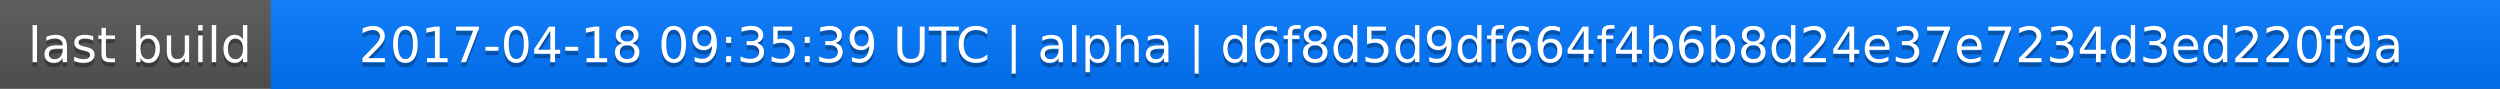
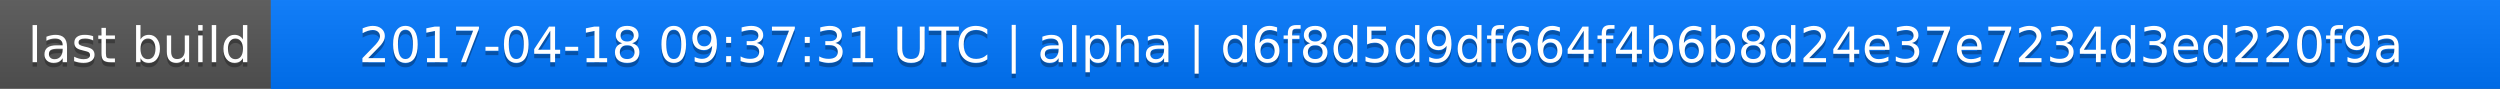
<svg xmlns="http://www.w3.org/2000/svg" width="563" height="20">
  <linearGradient id="a" x2="0" y2="100%">
    <stop offset="0" stop-color="#bbb" stop-opacity=".1" />
    <stop offset="1" stop-opacity=".1" />
  </linearGradient>
  <rect rx="0" width="563" height="20" fill="#555" />
  <rect rx="0" x="61" width="502" height="20" fill="#07f" />
  <path fill="#07f" d="M61 0h4v20h-4z" />
  <rect rx="0" width="563" height="20" fill="url(#a)" />
  <g fill="#fff" text-anchor="middle" font-family="DejaVu Sans,Verdana,Geneva,sans-serif" font-size="11">
    <text x="31.5" y="15" fill="#010101" fill-opacity=".3">last build</text>
    <text x="31.5" y="14">last build</text>
-     <text x="311" y="15" fill="#010101" fill-opacity=".3">2017-04-18 09:35:39 UTC | alpha | d6f8d5d9df664f4b6b8d24e37e7234d3ed220f9a</text>
-     <text x="311" y="14">2017-04-18 09:35:39 UTC | alpha | d6f8d5d9df664f4b6b8d24e37e7234d3ed220f9a</text>
+     <text x="311" y="15" fill="#010101" fill-opacity=".3">2017-04-18 09:37:31 UTC | alpha | d6f8d5d9df664f4b6b8d24e37e7234d3ed220f9a</text>
+     <text x="311" y="14">2017-04-18 09:37:31 UTC | alpha | d6f8d5d9df664f4b6b8d24e37e7234d3ed220f9a</text>
  </g>
</svg>
